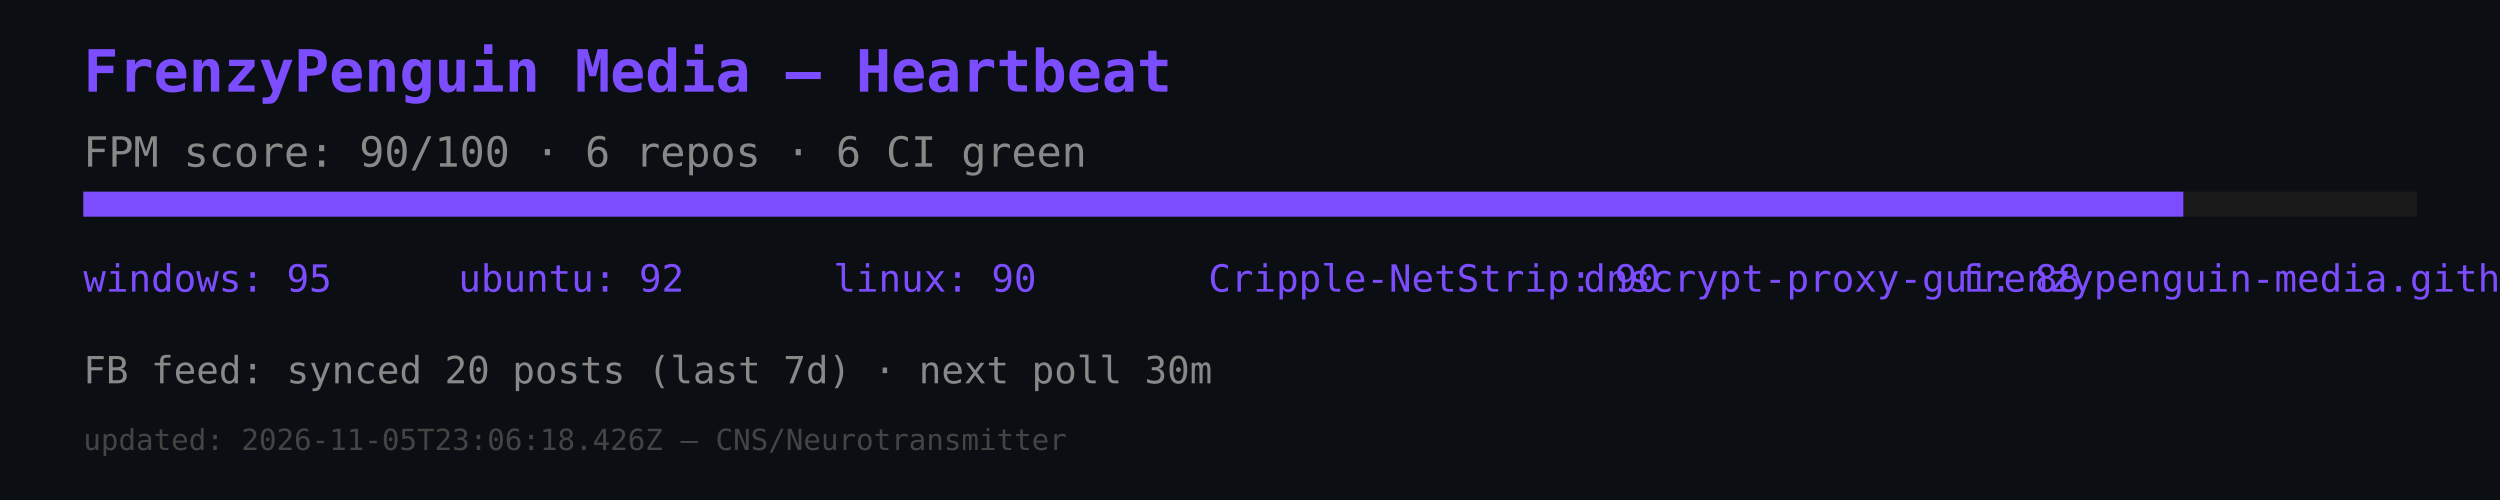
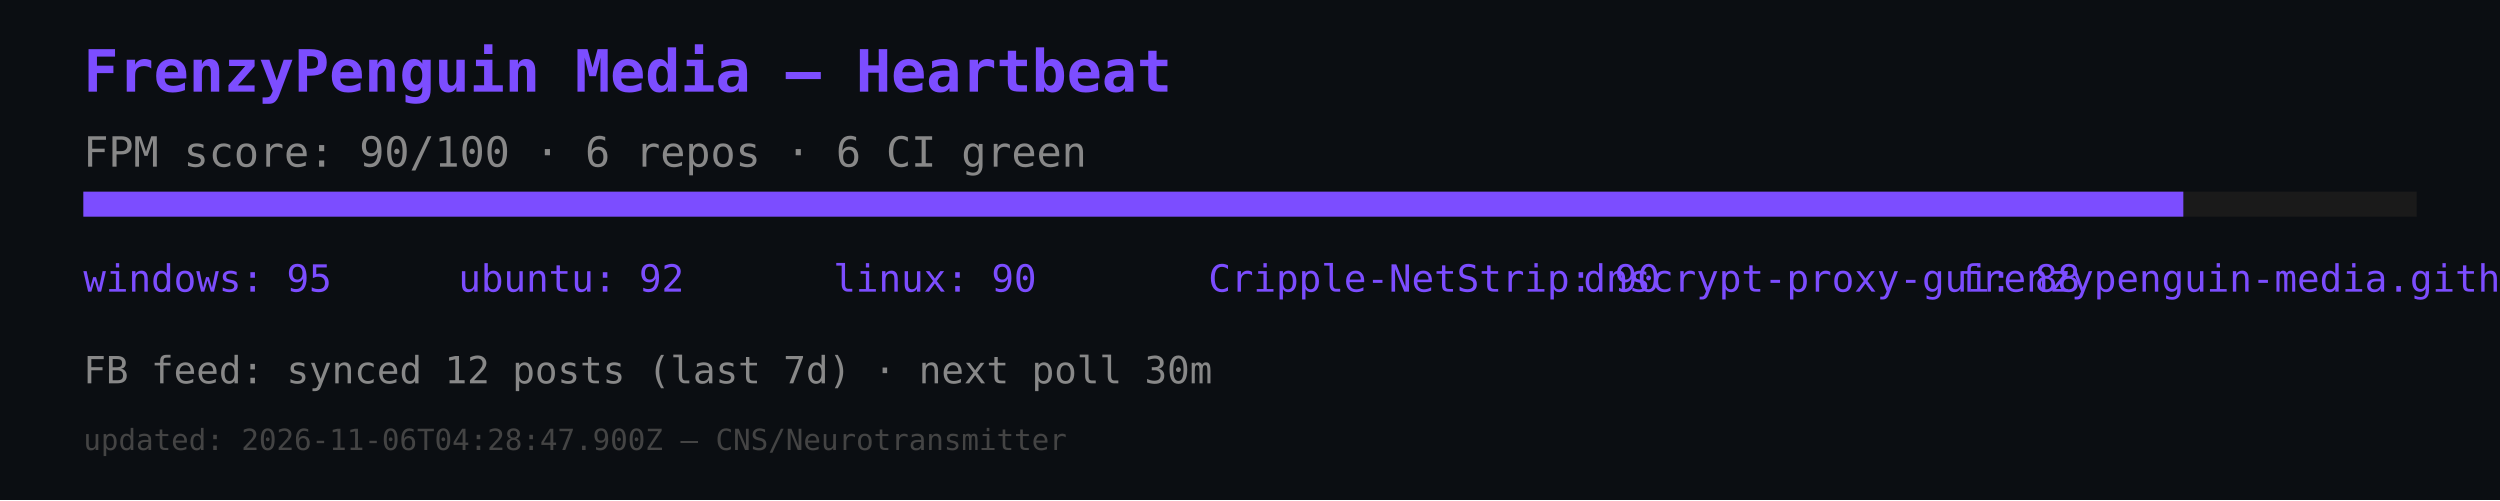
<svg xmlns="http://www.w3.org/2000/svg" width="600" height="120" viewBox="0 0 600 120">
  <rect width="600" height="120" fill="#0b0e12" />
  <text x="20" y="22" font-size="14" fill="#7c4dff" font-family="monospace" font-weight="bold">FrenzyPenguin Media — Heartbeat</text>
  <text x="20" y="40" font-size="10" fill="#888" font-family="monospace">FPM score: 90/100 · 6 repos · 6 CI green</text>
  <rect x="20" y="46" width="560" height="6" fill="#1a1a1a" />
  <rect x="20" y="46" width="504" height="6" fill="#7c4dff" />
  <text x="20" y="70" font-size="9" fill="#7c4dff" font-family="monospace">windows: 95</text>
  <text x="110" y="70" font-size="9" fill="#7c4dff" font-family="monospace">ubuntu: 92</text>
  <text x="200" y="70" font-size="9" fill="#7c4dff" font-family="monospace">linux: 90</text>
  <text x="290" y="70" font-size="9" fill="#7c4dff" font-family="monospace">Cripple-NetStrip: 90</text>
  <text x="380" y="70" font-size="9" fill="#7c4dff" font-family="monospace">dnscrypt-proxy-gui: 88</text>
  <text x="470" y="70" font-size="9" fill="#7c4dff" font-family="monospace">frenzypenguin-media.github.io: 87</text>
-   <text x="20" y="92" font-size="9" fill="#888" font-family="monospace">FB feed: synced 20 posts (last 7d) · next poll 30m</text>
-   <text x="20" y="108" font-size="7" fill="#444" font-family="monospace">updated: 2026-11-05T23:06:18.426Z — CNS/Neurotransmitter</text>
+   <text x="20" y="92" font-size="9" fill="#888" font-family="monospace">FB feed: synced 12 posts (last 7d) · next poll 30m</text>
+   <text x="20" y="108" font-size="7" fill="#444" font-family="monospace">updated: 2026-11-06T04:28:47.900Z — CNS/Neurotransmitter</text>
</svg>
